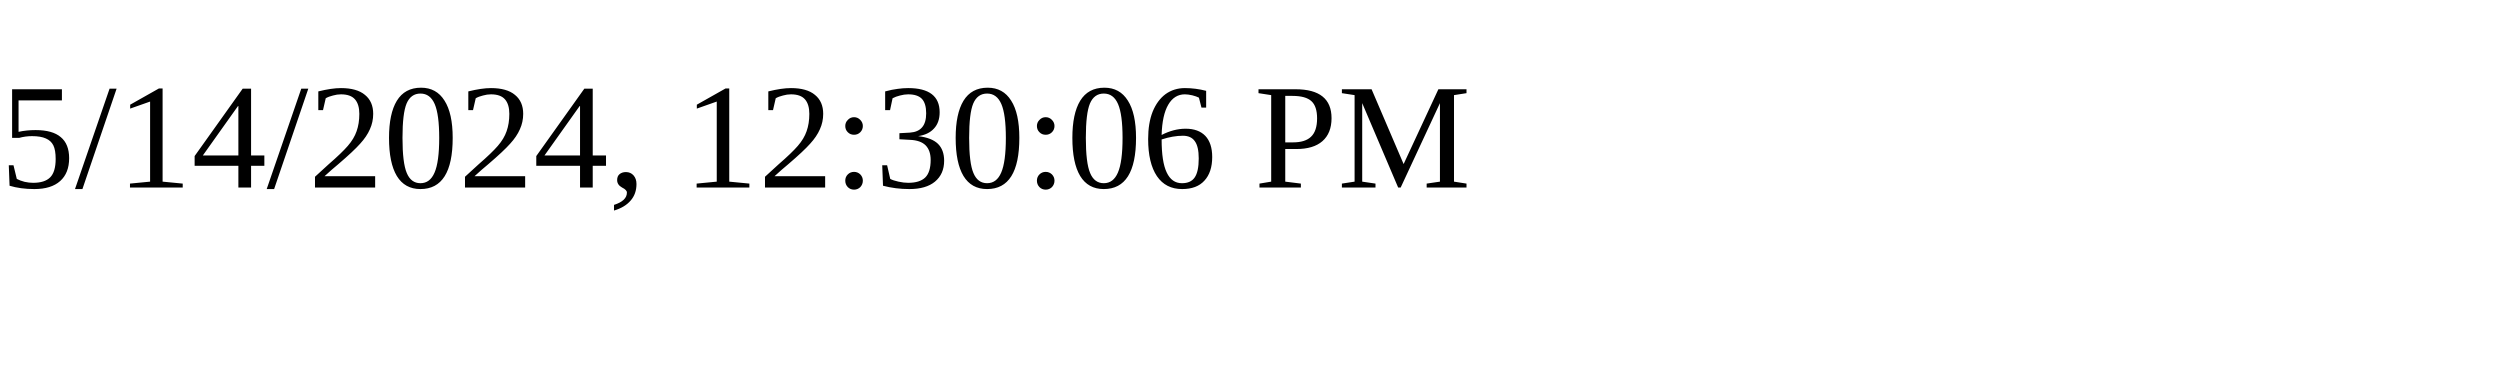
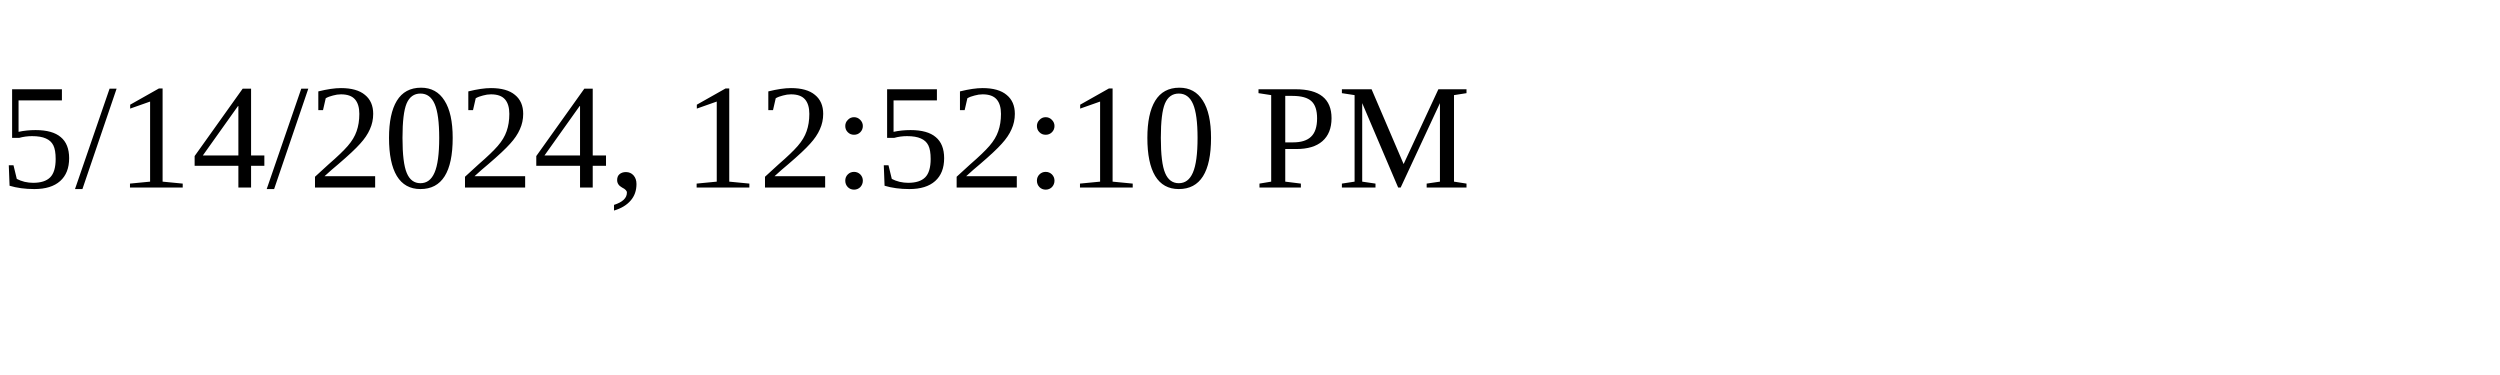
<svg xmlns="http://www.w3.org/2000/svg" height="30" width="200">
-   <text x="0" y="15">5/14/2024, 12:30:06 PM</text>
+   <text x="0" y="15">5/14/2024, 12:52:10 PM</text>
</svg>
